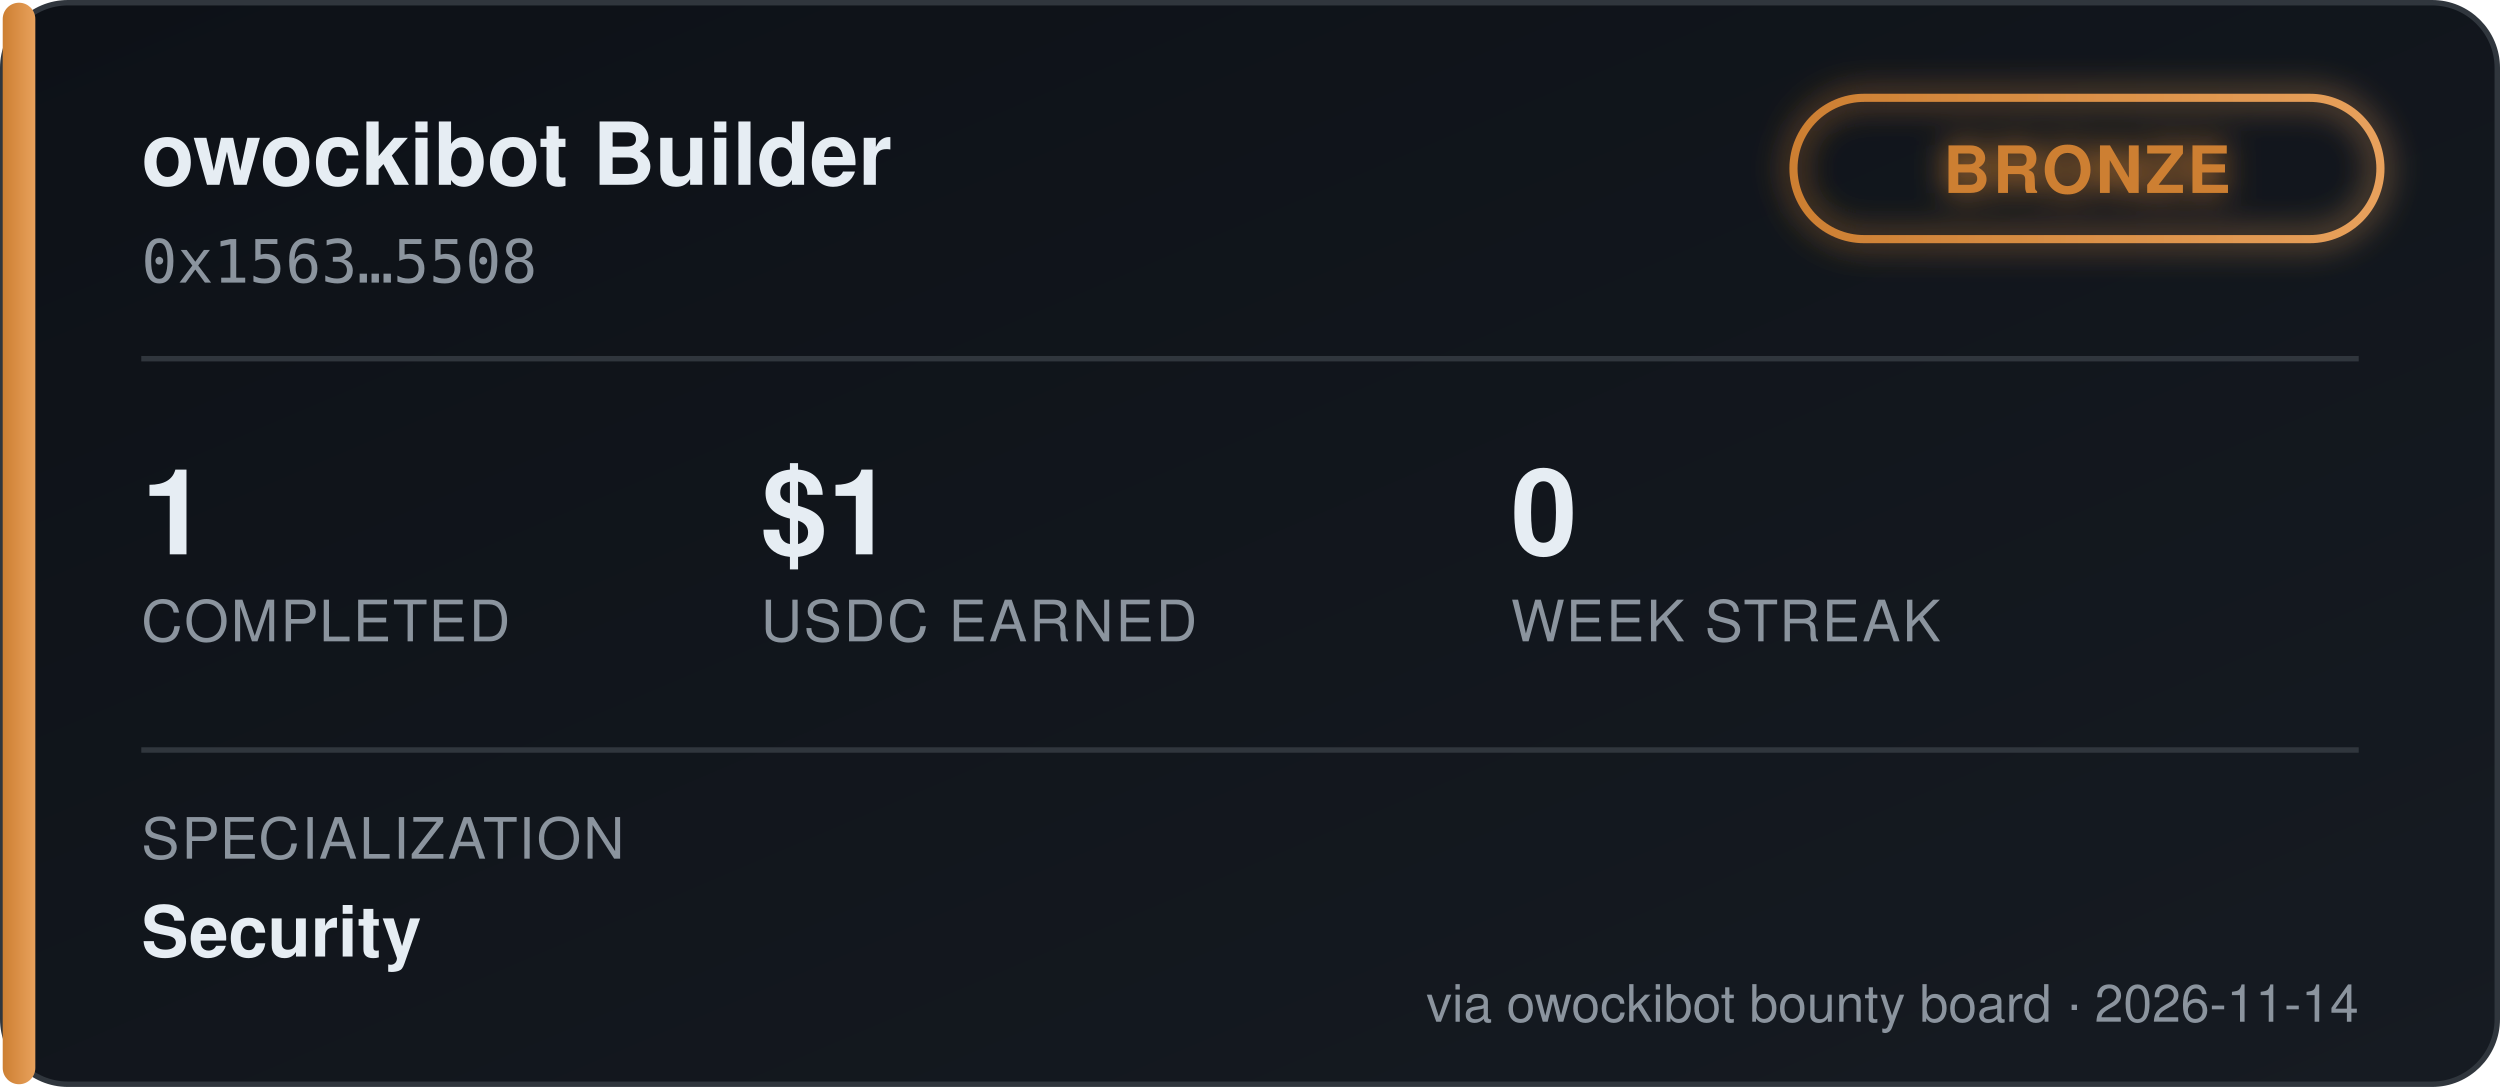
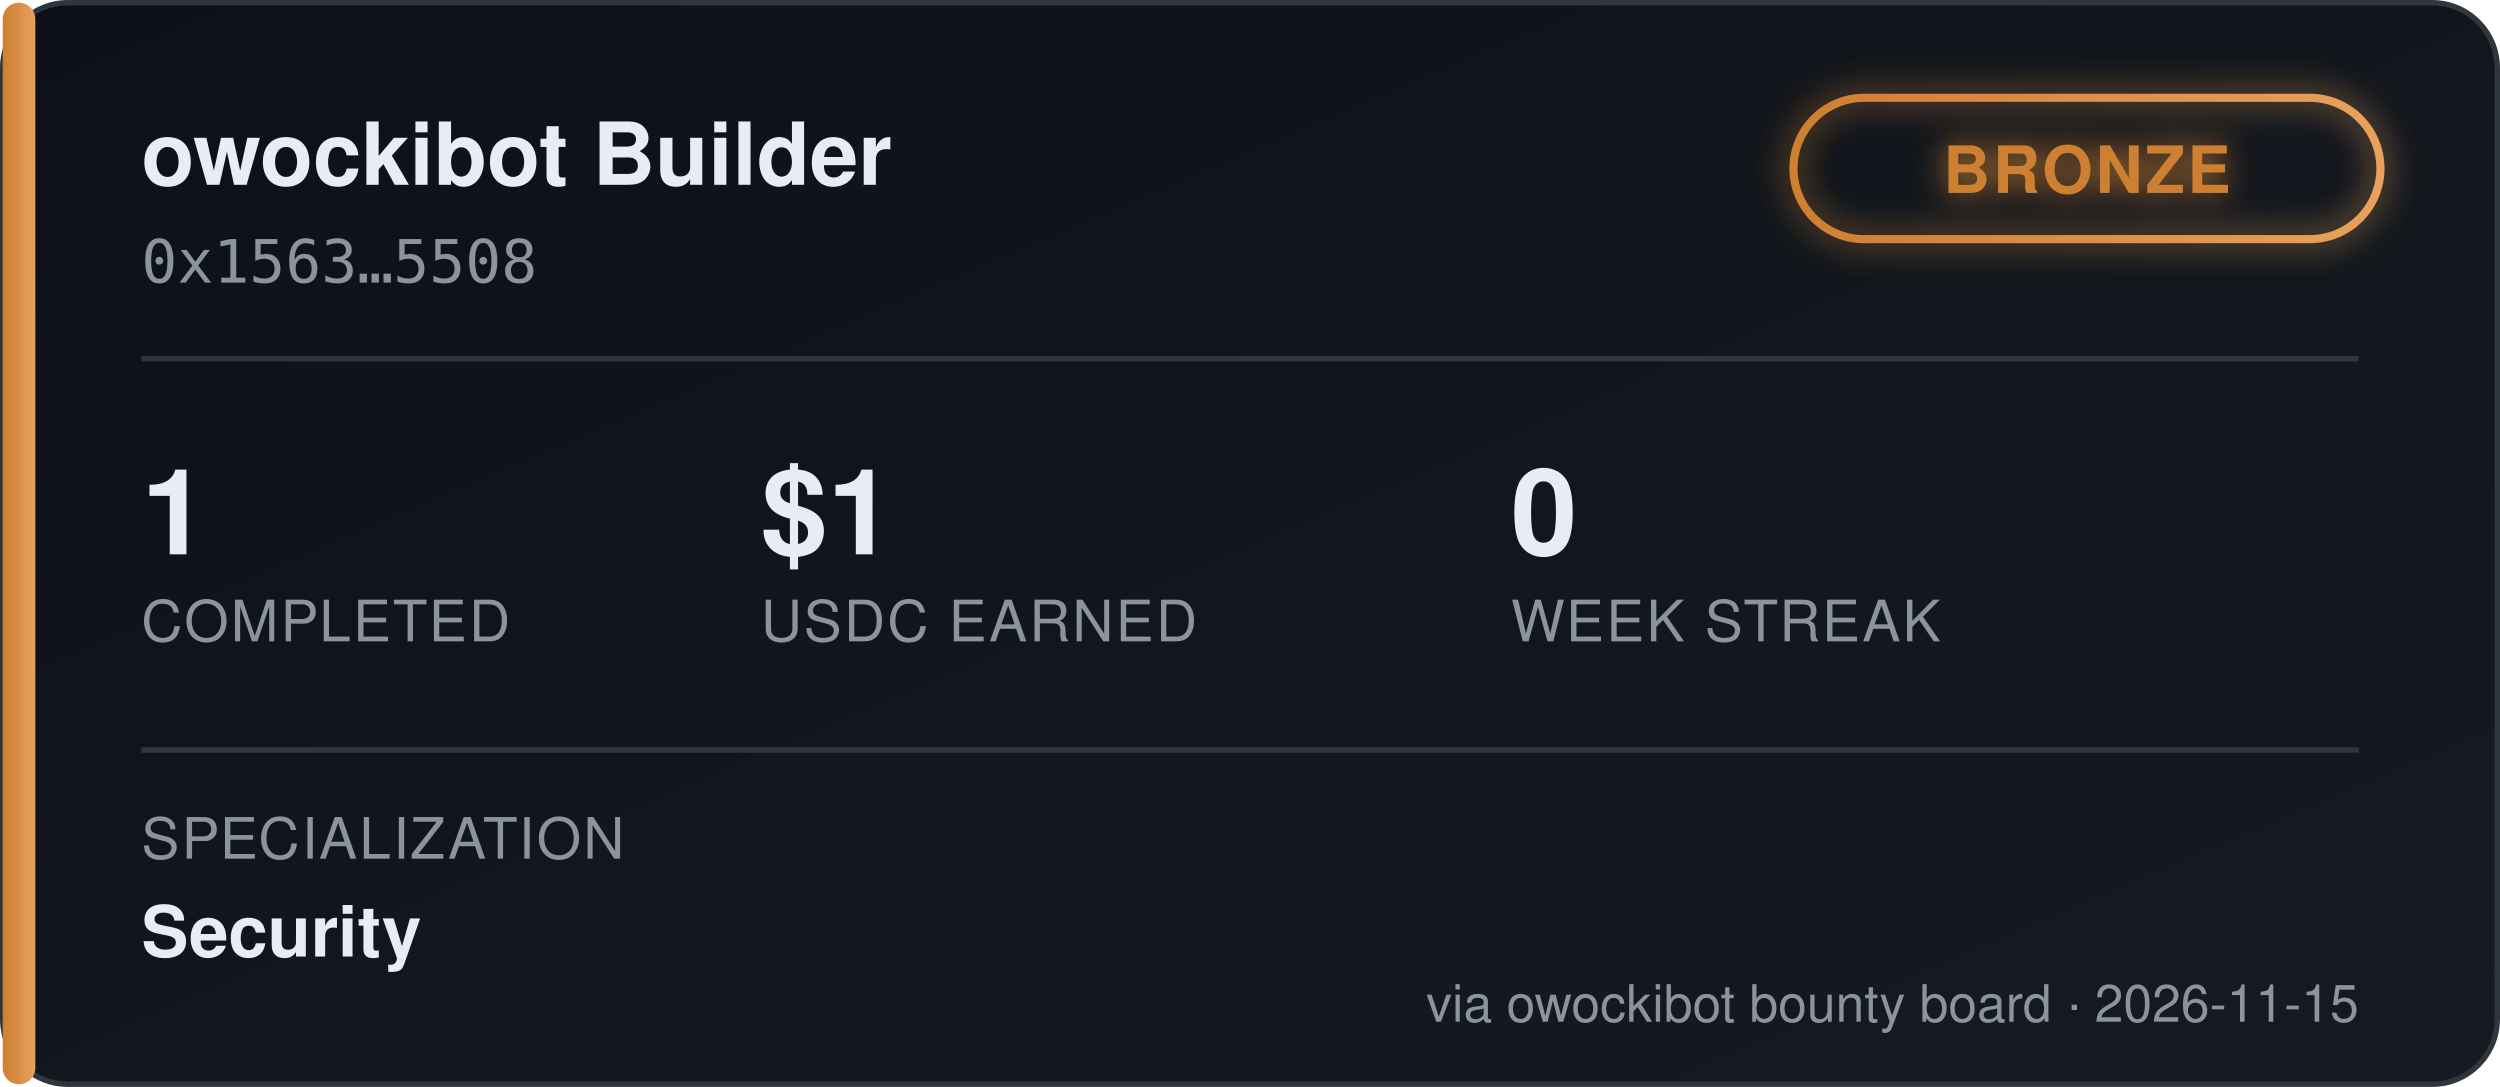
<svg xmlns="http://www.w3.org/2000/svg" width="460" height="200" viewBox="0 0 460 200" font-family="'Segoe UI', Helvetica, Arial, sans-serif">
  <defs>
    <linearGradient id="bgGrad" x1="0" y1="0" x2="1" y2="1">
      <stop offset="0%" stop-color="#0d1117" />
      <stop offset="100%" stop-color="#161b22" />
    </linearGradient>
    <linearGradient id="tierGrad" x1="0" y1="0" x2="1" y2="0">
      <stop offset="0%" stop-color="#cd7f32" />
      <stop offset="100%" stop-color="#e8a15c" />
    </linearGradient>
    <filter id="glow" x="-50%" y="-50%" width="200%" height="200%">
      <feGaussianBlur stdDeviation="3" result="blur" />
      <feMerge>
        <feMergeNode in="blur" />
        <feMergeNode in="SourceGraphic" />
      </feMerge>
    </filter>
  </defs>
  <rect x="0.5" y="0.5" width="459" height="199" rx="12" fill="url(#bgGrad)" stroke="#30363d" />
  <rect x="0.5" y="0.5" width="6" height="199" rx="3" fill="url(#tierGrad)" />
  <text x="26" y="34" fill="#e6edf3" font-size="16" font-weight="700">owockibot Builder</text>
  <text x="26" y="52" fill="#8b949e" font-size="11" font-family="monospace">0x1563…5508</text>
  <g transform="translate(330, 18)" filter="url(#glow)">
    <rect x="0" y="0" width="108" height="26" rx="13" fill="none" stroke="url(#tierGrad)" stroke-width="1.5" />
    <text x="54" y="17.5" fill="#cd7f32" font-size="12" font-weight="700" text-anchor="middle" letter-spacing="0.5">BRONZE</text>
  </g>
  <line x1="26" y1="66" x2="434" y2="66" stroke="#30363d" stroke-width="1" />
  <g font-size="22" font-weight="700" fill="#e6edf3">
    <text x="26" y="102">1</text>
    <text x="140" y="102">$1</text>
    <text x="278" y="102">0</text>
  </g>
  <g font-size="10.5" fill="#8b949e" letter-spacing="0.4">
    <text x="26" y="118">COMPLETED</text>
    <text x="140" y="118">USDC EARNED</text>
    <text x="278" y="118">WEEK STREAK</text>
  </g>
  <line x1="26" y1="138" x2="434" y2="138" stroke="#30363d" stroke-width="1" />
  <text x="26" y="158" fill="#8b949e" font-size="10.5" letter-spacing="0.4">SPECIALIZATION</text>
  <text x="26" y="176" fill="#e6edf3" font-size="13" font-weight="600">Security</text>
-   <text x="434" y="188" fill="#8b949e" font-size="9.5" text-anchor="end">via owockibot bounty board · 2026-11-14</text>
+   <text x="434" y="188" fill="#8b949e" font-size="9.5" text-anchor="end">via owockibot bounty board · 2026-11-15</text>
</svg>
